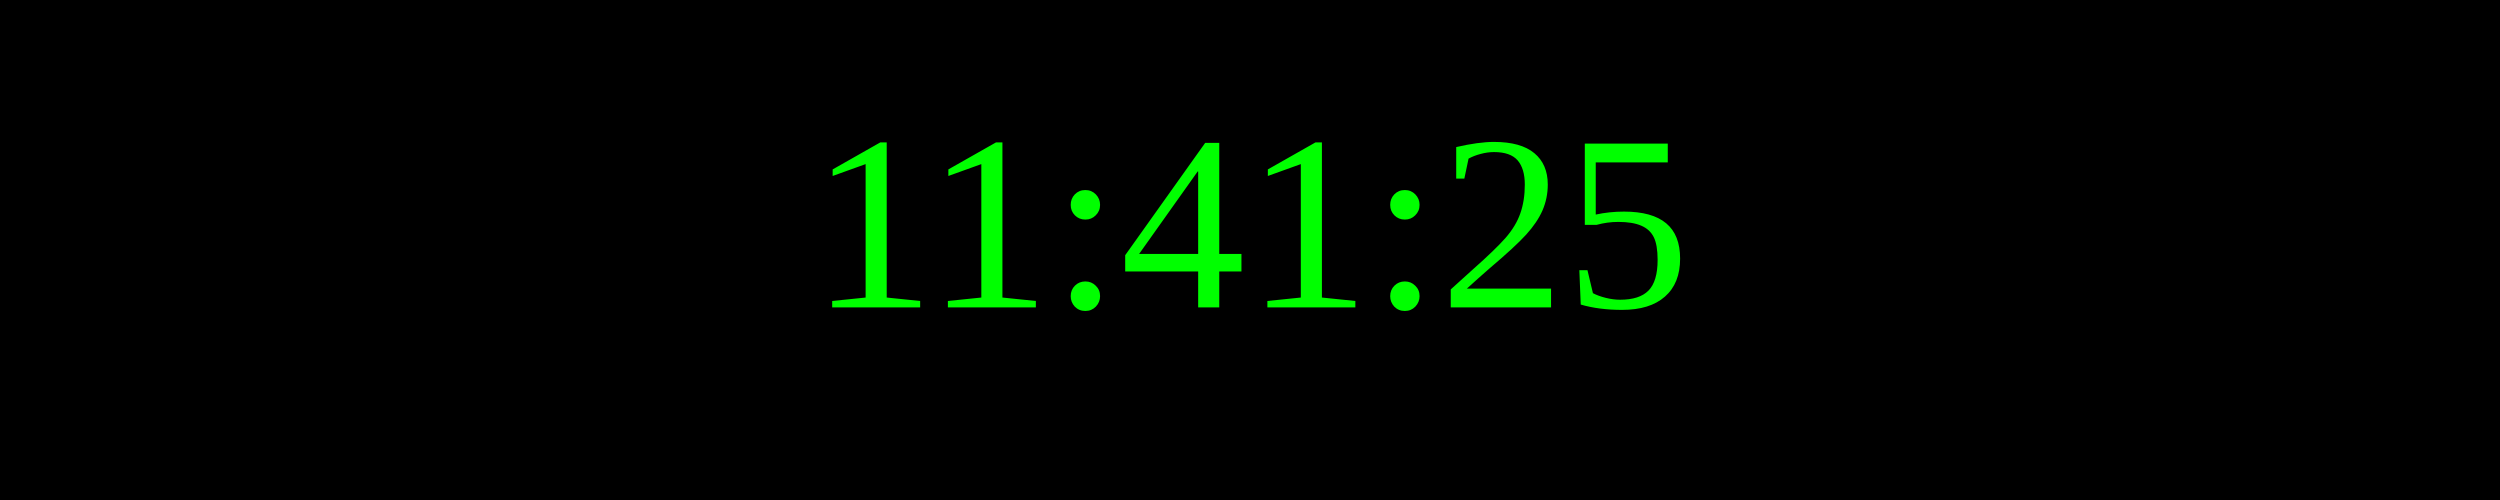
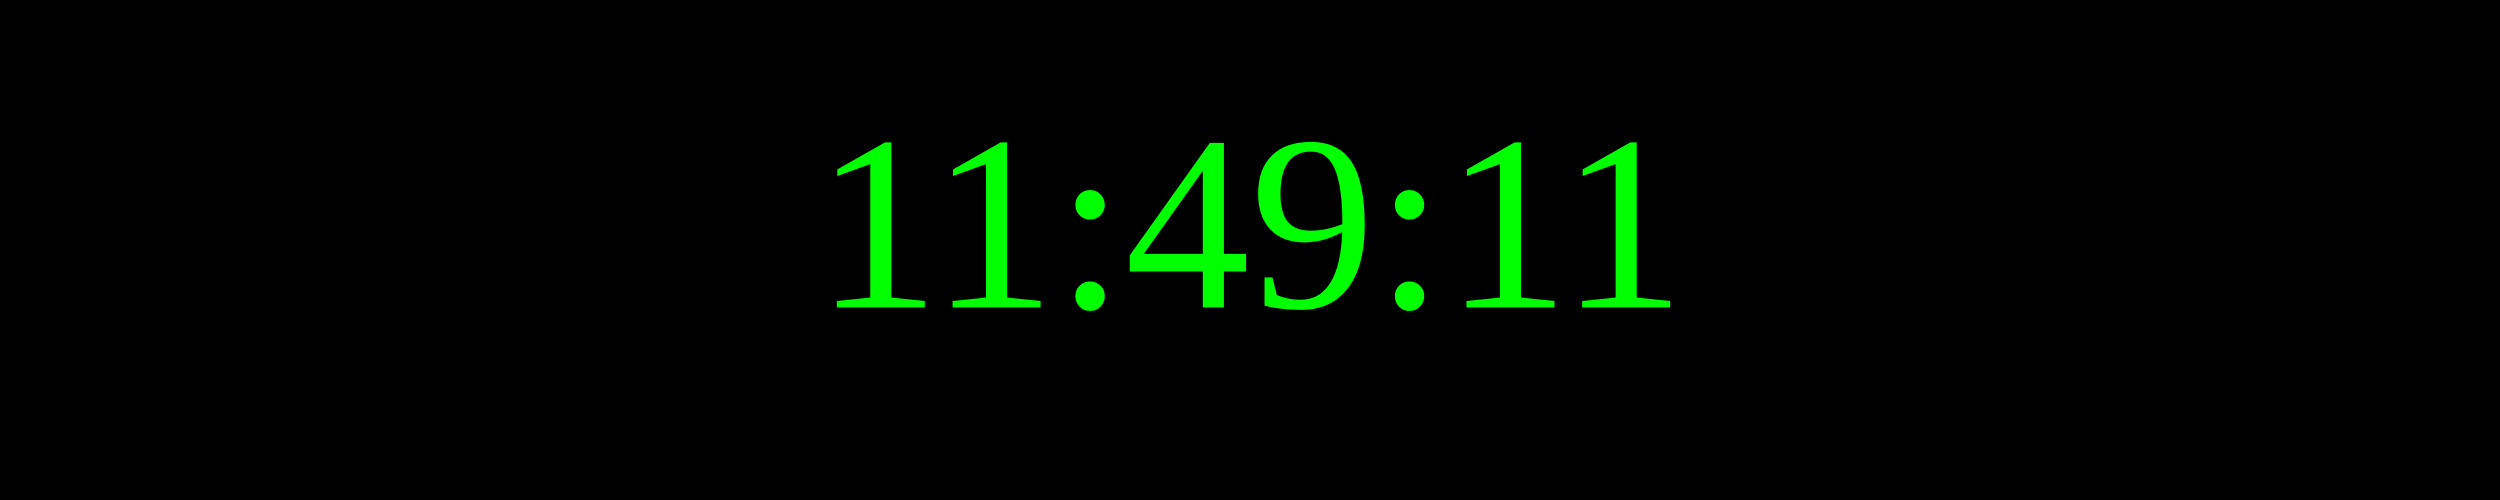
<svg xmlns="http://www.w3.org/2000/svg" width="250" height="50">
  <rect width="100%" height="100%" fill="black" />
  <text x="50%" y="50%" font-size="25" fill="lime" text-anchor="middle" dominant-baseline="middle">
- 11:41:25
+ 11:49:11
</text>
</svg>
